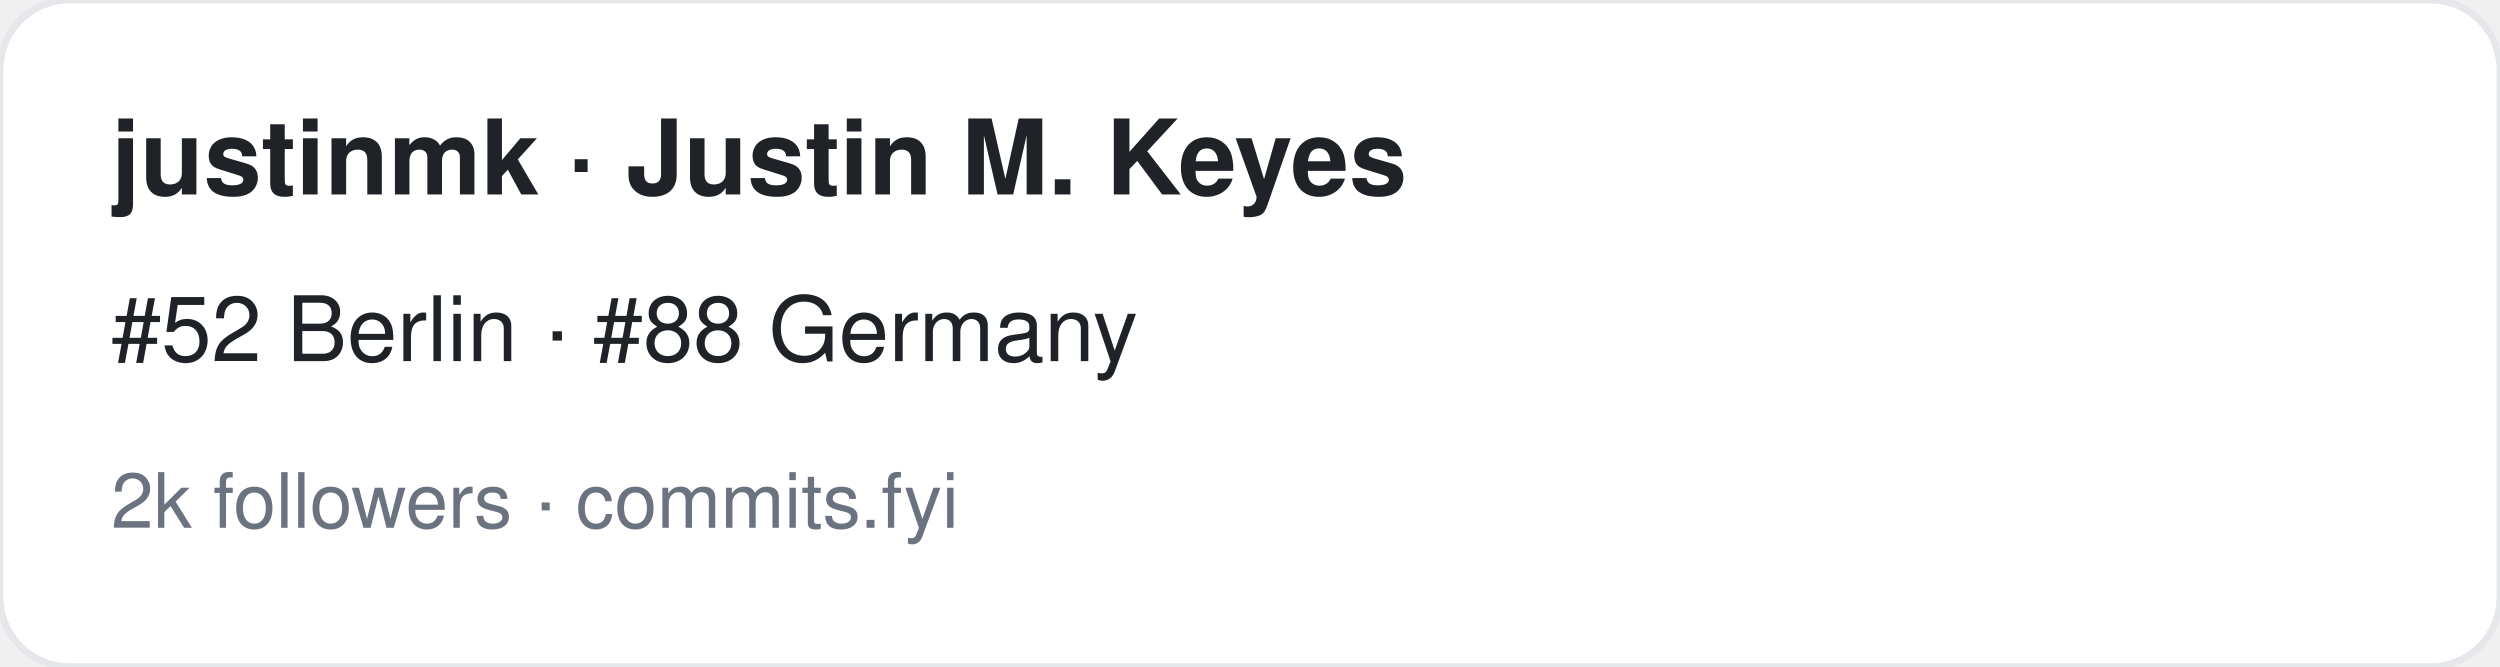
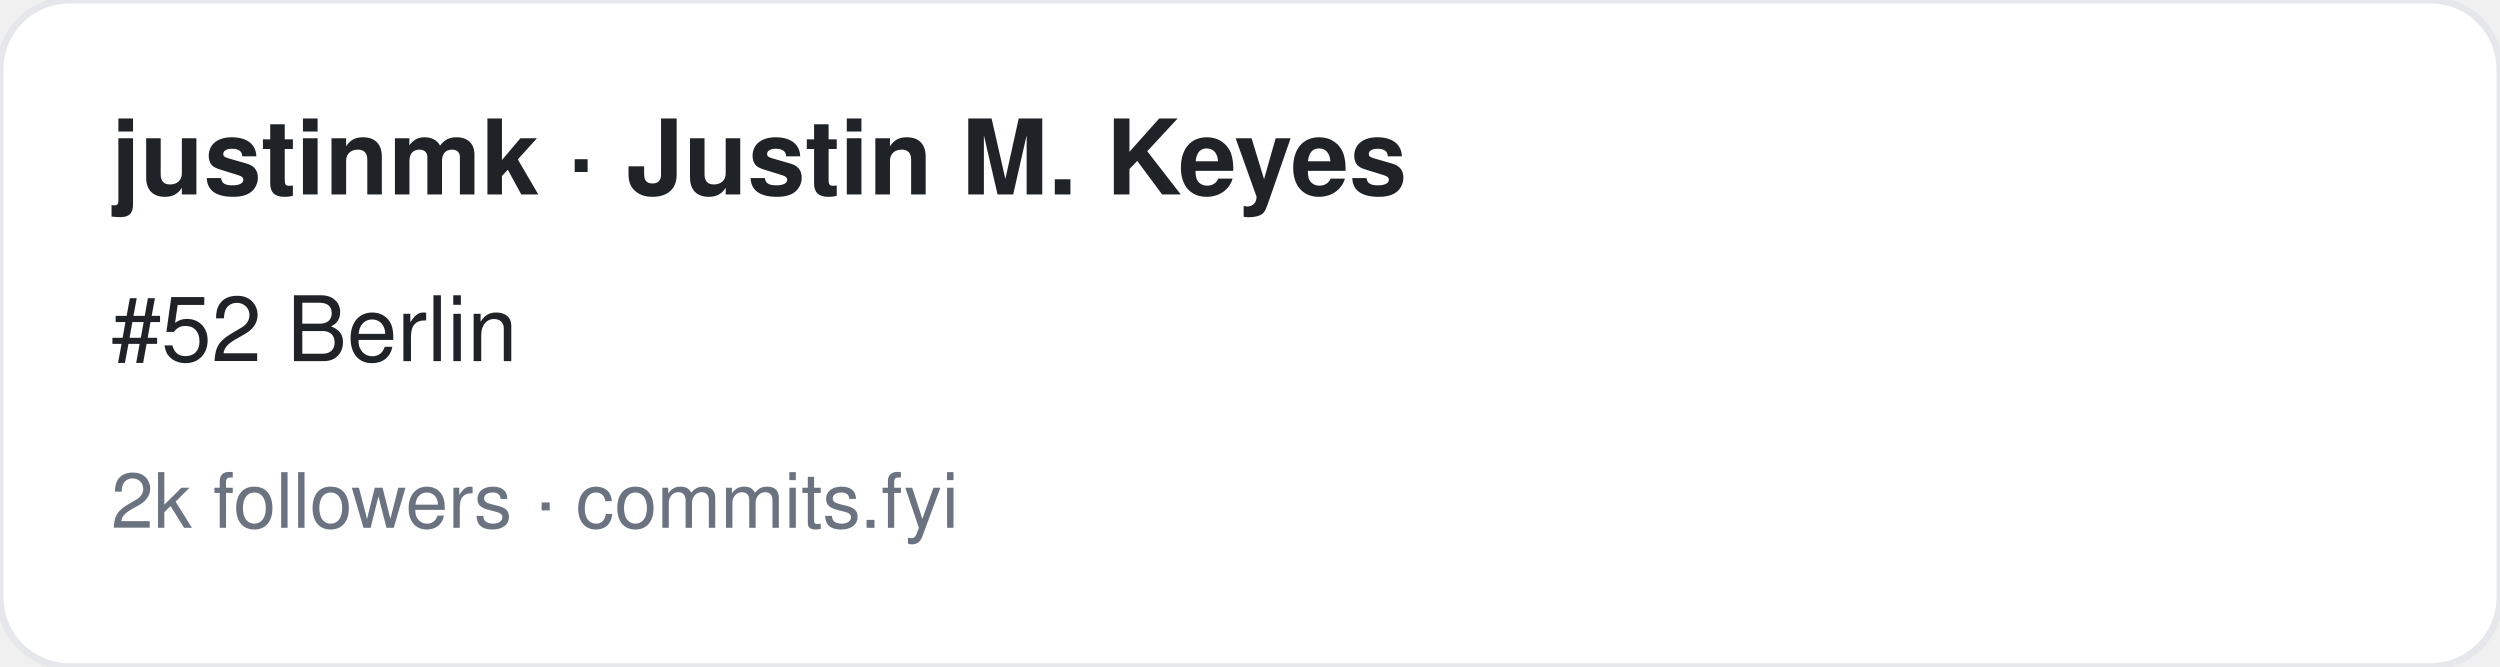
<svg xmlns="http://www.w3.org/2000/svg" width="360" height="96" viewBox="0 0 360 96" font-family="-apple-system,BlinkMacSystemFont,Segoe UI,Helvetica,Arial,sans-serif">
  <rect width="360" height="96" rx="10" fill="#ffffff" stroke="#e5e7eb" />
  <text x="16" y="28" font-size="15" font-weight="700" fill="#1f2328">justinmk · Justin M. Keyes</text>
-   <text x="16" y="52" font-size="13" fill="#1f2328">#52 Berlin · #88 Germany</text>
+   <text x="16" y="52" font-size="13" fill="#1f2328">#52 Berlin</text>
  <text x="16" y="76" font-size="11" fill="#6b7280">2k followers · commits.fyi</text>
</svg>
